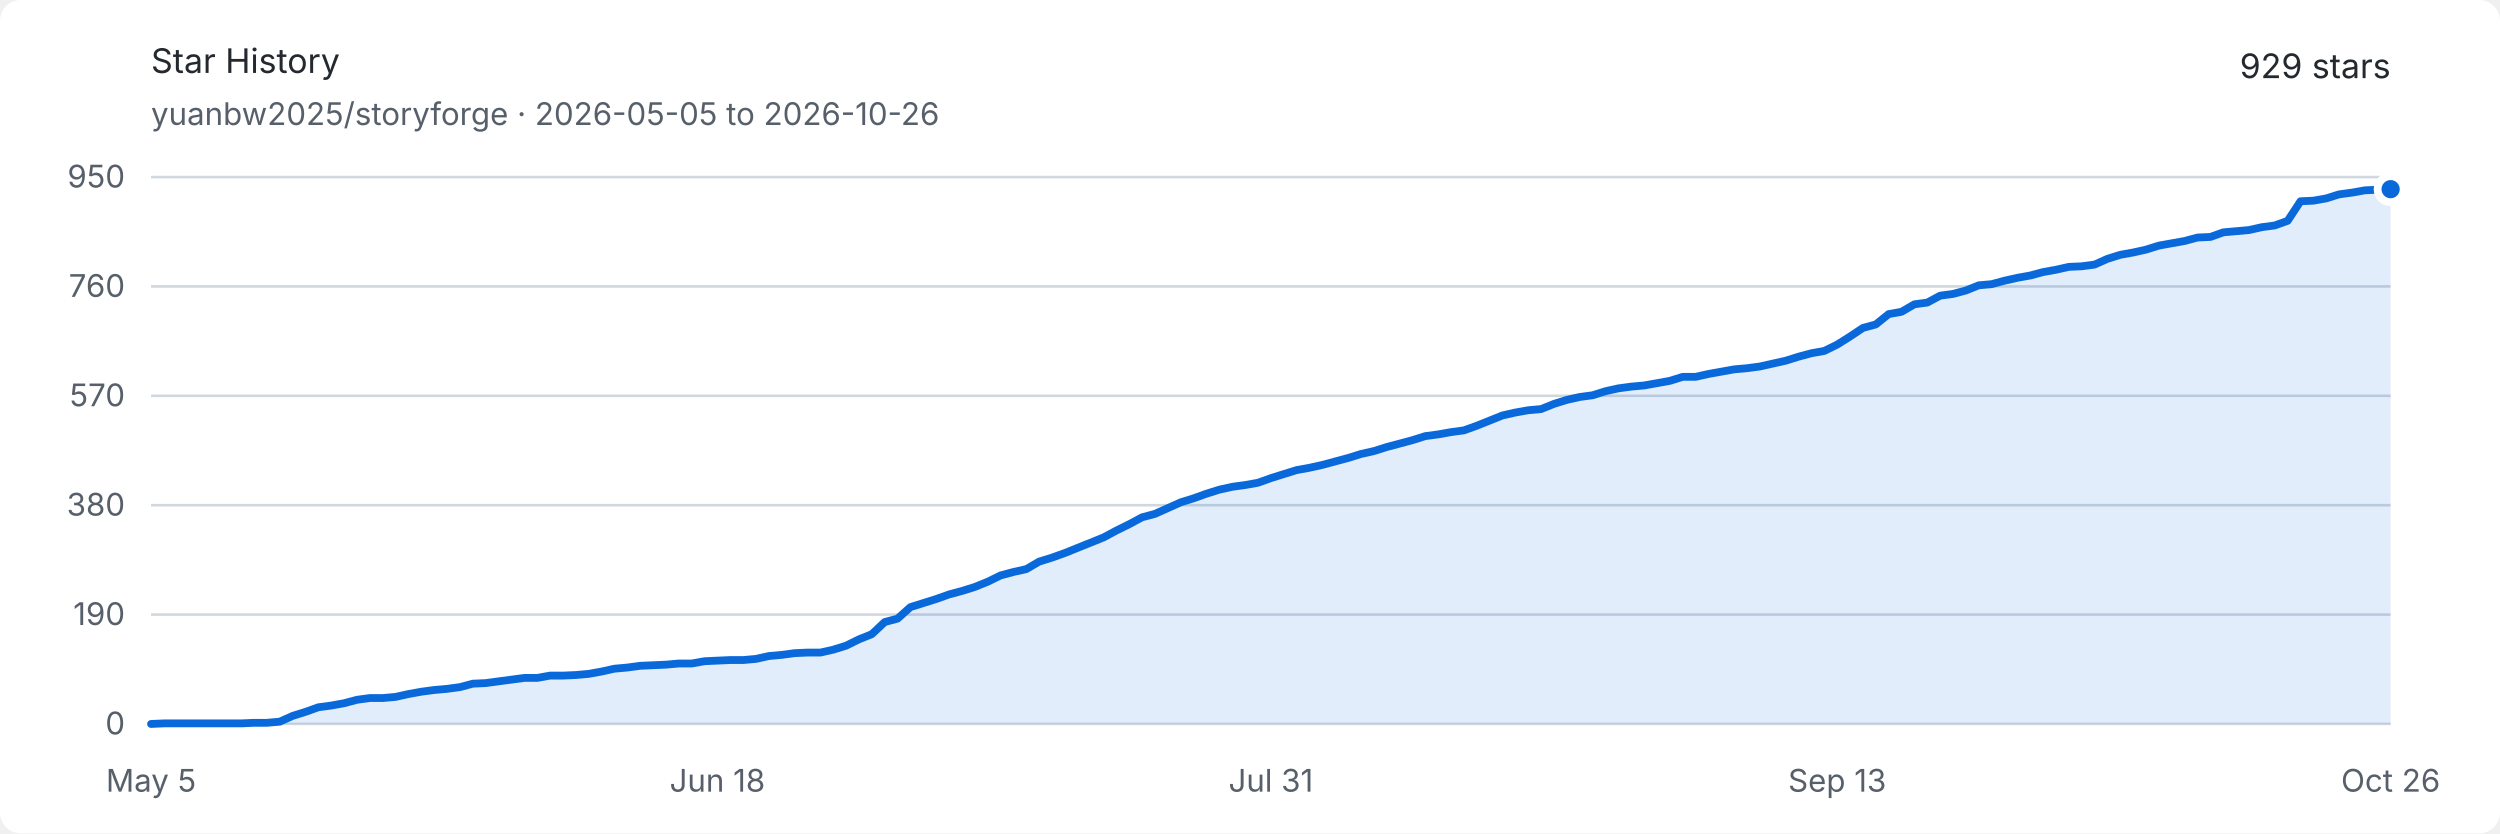
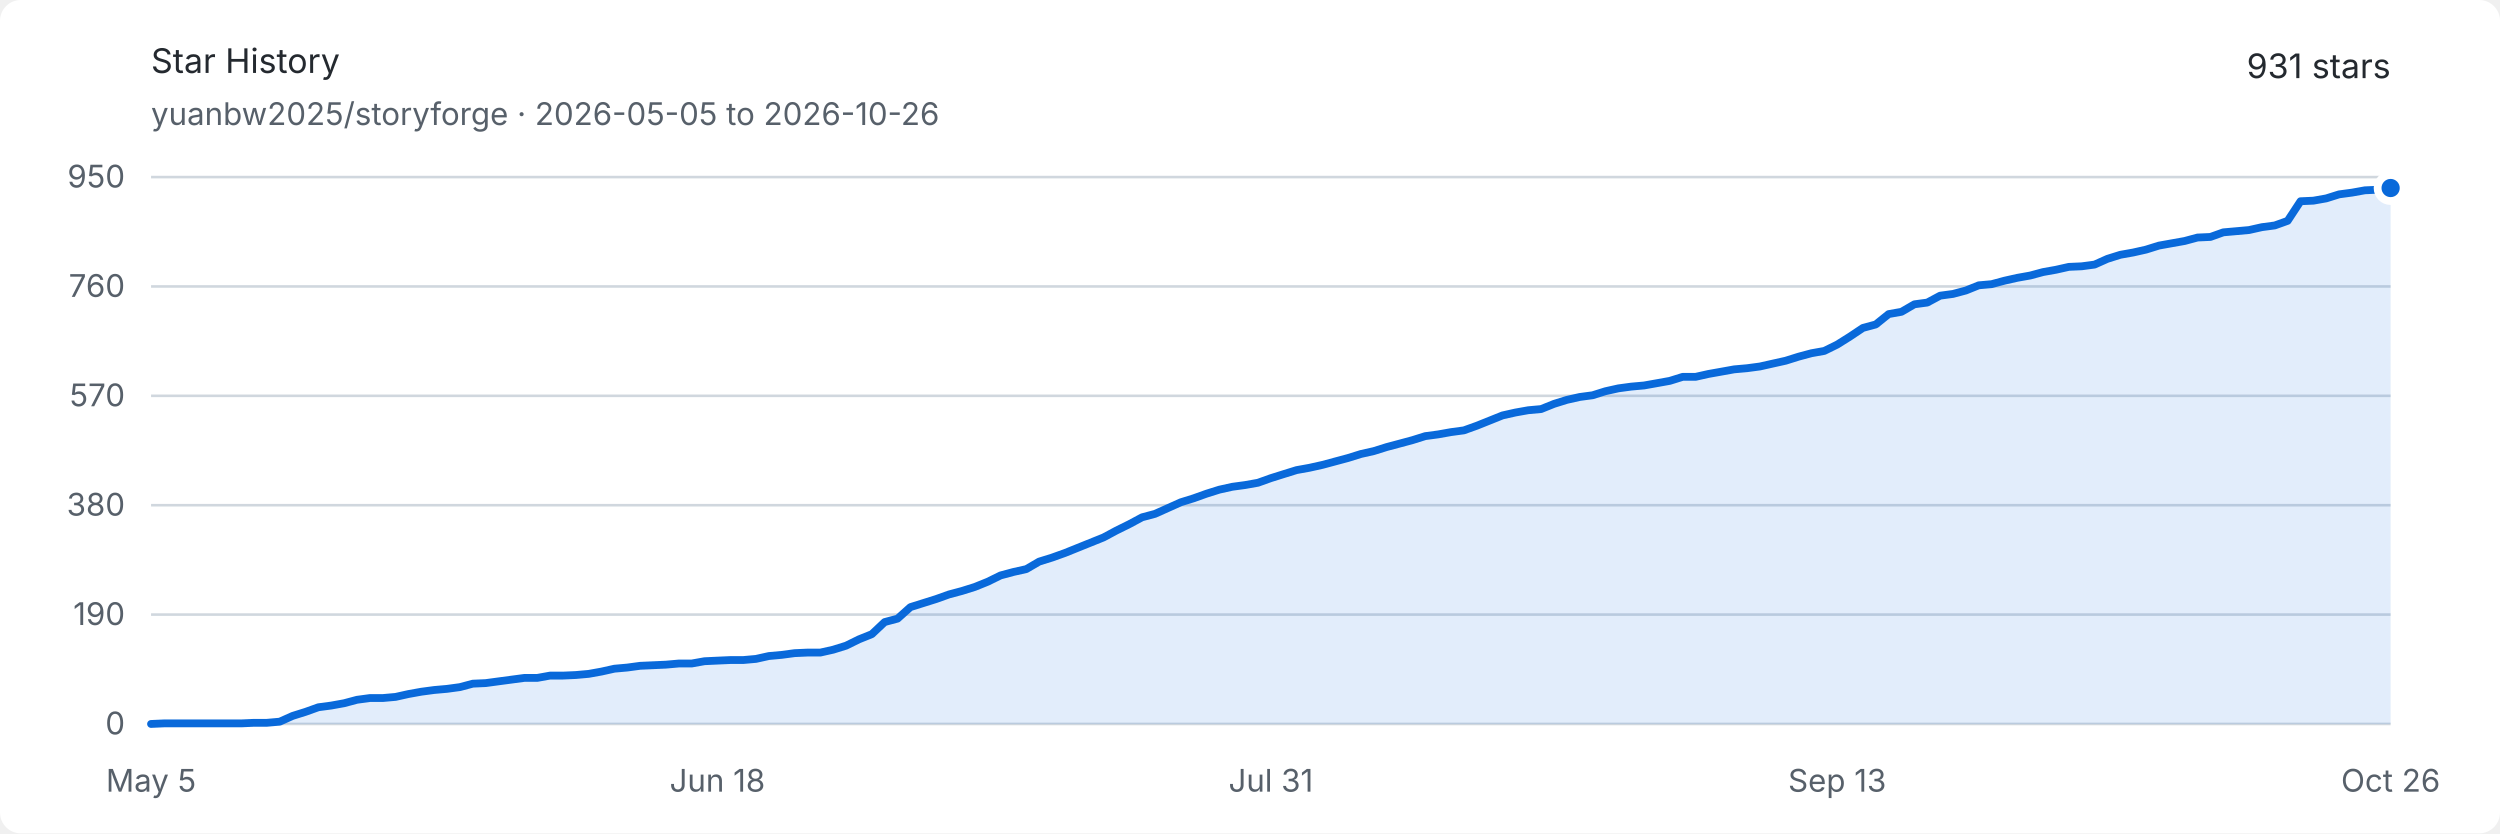
<svg xmlns="http://www.w3.org/2000/svg" width="960" height="320" viewBox="0 0 960 320" role="img" aria-labelledby="title description">
  <style>
    .background { fill: #ffffff; }
    .text { fill: #24292f; font: 13px -apple-system, BlinkMacSystemFont, "Segoe UI", sans-serif; }
    .muted { fill: #57606a; font: 12px -apple-system, BlinkMacSystemFont, "Segoe UI", sans-serif; }
    .grid { stroke: #d0d7de; stroke-width: 1; }
    .area { fill: #0969da; opacity: .12; }
    .line { fill: none; stroke: #0969da; stroke-width: 3; stroke-linejoin: round; stroke-linecap: round; }
    .endpoint { fill: #0969da; stroke: #ffffff; stroke-width: 3; }
    @media (prefers-color-scheme: dark) {
      .background { fill: #0d1117; }
      .text { fill: #e6edf3; }
      .muted { fill: #8d96a0; }
      .grid { stroke: #30363d; }
      .area { fill: #58a6ff; opacity: .16; }
      .line { stroke: #58a6ff; }
      .endpoint { fill: #58a6ff; stroke: #0d1117; }
    }
  </style>
  <rect class="background" width="960" height="320" rx="8" />
  <text class="text" x="58" y="28" font-size="18" font-weight="600">Star History</text>
  <text class="muted" x="58" y="48">yuanbw2025/storyforge · 2026-05-05 to 2026-10-26</text>
-   <text class="text" x="918" y="30" text-anchor="end" font-size="22" font-weight="600">929 stars</text>
+   <text class="text" x="918" y="30" text-anchor="end" font-size="22" font-weight="600">931 stars</text>
  <line class="grid" x1="58" y1="278" x2="918" y2="278" />
  <text class="muted" x="48" y="282" text-anchor="end">0</text>
  <line class="grid" x1="58" y1="236" x2="918" y2="236" />
  <text class="muted" x="48" y="240" text-anchor="end">190</text>
  <line class="grid" x1="58" y1="194" x2="918" y2="194" />
  <text class="muted" x="48" y="198" text-anchor="end">380</text>
  <line class="grid" x1="58" y1="152" x2="918" y2="152" />
  <text class="muted" x="48" y="156" text-anchor="end">570</text>
  <line class="grid" x1="58" y1="110" x2="918" y2="110" />
  <text class="muted" x="48" y="114" text-anchor="end">760</text>
  <line class="grid" x1="58" y1="68" x2="918" y2="68" />
  <text class="muted" x="48" y="72" text-anchor="end">950</text>
  <text class="muted" x="58" y="304" text-anchor="middle">May 5</text>
  <text class="muted" x="275.471" y="304" text-anchor="middle">Jun 18</text>
  <text class="muted" x="488" y="304" text-anchor="middle">Jul 31</text>
  <text class="muted" x="705.471" y="304" text-anchor="middle">Sep 13</text>
  <text class="muted" x="918" y="304" text-anchor="middle">Oct 26</text>
-   <path class="area" d="M 58.00 278.00 L 62.94 277.78 L 67.89 277.78 L 72.83 277.78 L 77.77 277.78 L 82.71 277.78 L 87.66 277.78 L 92.60 277.78 L 97.54 277.56 L 102.48 277.56 L 107.43 277.12 L 112.37 274.91 L 117.31 273.36 L 122.25 271.59 L 127.20 270.93 L 132.14 270.04 L 137.08 268.72 L 142.02 268.05 L 146.97 268.05 L 151.91 267.61 L 156.85 266.51 L 161.79 265.62 L 166.74 264.96 L 171.68 264.52 L 176.62 263.85 L 181.56 262.53 L 186.51 262.31 L 191.45 261.64 L 196.39 260.98 L 201.33 260.32 L 206.28 260.32 L 211.22 259.43 L 216.16 259.43 L 221.10 259.21 L 226.05 258.77 L 230.99 257.88 L 235.93 256.78 L 240.87 256.34 L 245.82 255.67 L 250.76 255.45 L 255.70 255.23 L 260.64 254.79 L 265.59 254.79 L 270.53 253.91 L 275.47 253.68 L 280.41 253.46 L 285.36 253.46 L 290.30 253.02 L 295.24 251.92 L 300.18 251.47 L 305.13 250.81 L 310.07 250.59 L 315.01 250.59 L 319.95 249.48 L 324.90 247.94 L 329.84 245.51 L 334.78 243.52 L 339.72 238.87 L 344.67 237.55 L 349.61 233.13 L 354.55 231.58 L 359.49 230.03 L 364.44 228.26 L 369.38 226.94 L 374.32 225.39 L 379.26 223.40 L 384.21 220.97 L 389.15 219.64 L 394.09 218.54 L 399.03 215.66 L 403.98 214.12 L 408.92 212.35 L 413.86 210.36 L 418.80 208.37 L 423.75 206.38 L 428.69 203.73 L 433.63 201.29 L 438.57 198.64 L 443.52 197.32 L 448.46 195.11 L 453.40 192.89 L 458.34 191.35 L 463.29 189.58 L 468.23 188.03 L 473.17 186.93 L 478.11 186.26 L 483.06 185.38 L 488.00 183.61 L 492.94 182.06 L 497.89 180.52 L 502.83 179.63 L 507.77 178.53 L 512.71 177.20 L 517.66 175.87 L 522.60 174.33 L 527.54 173.22 L 532.48 171.67 L 537.43 170.35 L 542.37 169.02 L 547.31 167.47 L 552.25 166.81 L 557.20 165.93 L 562.14 165.26 L 567.08 163.49 L 572.02 161.51 L 576.97 159.52 L 581.91 158.41 L 586.85 157.53 L 591.79 157.08 L 596.74 155.09 L 601.68 153.55 L 606.62 152.44 L 611.56 151.78 L 616.51 150.23 L 621.45 149.13 L 626.39 148.46 L 631.33 148.02 L 636.28 147.14 L 641.22 146.25 L 646.16 144.71 L 651.10 144.71 L 656.05 143.60 L 660.99 142.72 L 665.93 141.83 L 670.87 141.39 L 675.82 140.73 L 680.76 139.62 L 685.70 138.52 L 690.64 136.97 L 695.59 135.64 L 700.53 134.76 L 705.47 132.33 L 710.41 129.23 L 715.36 125.92 L 720.30 124.59 L 725.24 120.61 L 730.18 119.73 L 735.13 116.85 L 740.07 116.19 L 745.01 113.54 L 749.95 112.87 L 754.90 111.55 L 759.84 109.56 L 764.78 109.12 L 769.72 107.79 L 774.67 106.68 L 779.61 105.80 L 784.55 104.47 L 789.49 103.59 L 794.44 102.48 L 799.38 102.26 L 804.32 101.60 L 809.26 99.39 L 814.21 97.84 L 819.15 96.96 L 824.09 95.85 L 829.03 94.31 L 833.98 93.42 L 838.92 92.54 L 843.86 91.21 L 848.80 90.99 L 853.75 89.22 L 858.69 88.78 L 863.63 88.34 L 868.57 87.23 L 873.52 86.57 L 878.46 84.80 L 883.40 77.28 L 888.34 77.06 L 893.29 76.18 L 898.23 74.63 L 903.17 73.97 L 908.11 73.08 L 913.06 72.86 L 918.00 72.64 L 918.00 278 L 58 278 Z" />
-   <path class="line" d="M 58.00 278.00 L 62.94 277.78 L 67.89 277.78 L 72.83 277.78 L 77.77 277.78 L 82.71 277.78 L 87.66 277.78 L 92.60 277.78 L 97.54 277.56 L 102.48 277.56 L 107.43 277.12 L 112.37 274.91 L 117.31 273.36 L 122.25 271.59 L 127.20 270.93 L 132.14 270.04 L 137.08 268.72 L 142.02 268.05 L 146.97 268.05 L 151.91 267.61 L 156.85 266.51 L 161.79 265.62 L 166.74 264.96 L 171.68 264.52 L 176.62 263.85 L 181.56 262.53 L 186.51 262.31 L 191.45 261.64 L 196.39 260.98 L 201.33 260.32 L 206.28 260.32 L 211.22 259.43 L 216.16 259.43 L 221.10 259.21 L 226.05 258.77 L 230.99 257.88 L 235.93 256.78 L 240.87 256.34 L 245.82 255.67 L 250.76 255.45 L 255.70 255.23 L 260.64 254.79 L 265.59 254.79 L 270.53 253.91 L 275.47 253.68 L 280.41 253.46 L 285.36 253.46 L 290.30 253.02 L 295.24 251.92 L 300.18 251.47 L 305.13 250.81 L 310.07 250.59 L 315.01 250.59 L 319.95 249.48 L 324.90 247.94 L 329.84 245.51 L 334.78 243.52 L 339.72 238.87 L 344.67 237.55 L 349.61 233.13 L 354.55 231.58 L 359.49 230.03 L 364.44 228.26 L 369.38 226.94 L 374.32 225.39 L 379.26 223.40 L 384.21 220.97 L 389.15 219.64 L 394.09 218.54 L 399.03 215.66 L 403.98 214.12 L 408.92 212.35 L 413.86 210.36 L 418.80 208.37 L 423.75 206.38 L 428.69 203.73 L 433.63 201.29 L 438.57 198.64 L 443.52 197.32 L 448.46 195.11 L 453.40 192.89 L 458.34 191.35 L 463.29 189.58 L 468.23 188.03 L 473.17 186.93 L 478.11 186.26 L 483.06 185.38 L 488.00 183.61 L 492.94 182.06 L 497.89 180.52 L 502.83 179.63 L 507.77 178.53 L 512.71 177.20 L 517.66 175.87 L 522.60 174.33 L 527.54 173.22 L 532.48 171.67 L 537.43 170.35 L 542.37 169.02 L 547.31 167.47 L 552.25 166.81 L 557.20 165.93 L 562.14 165.26 L 567.08 163.49 L 572.02 161.51 L 576.97 159.52 L 581.91 158.41 L 586.85 157.53 L 591.79 157.08 L 596.74 155.09 L 601.68 153.55 L 606.62 152.44 L 611.56 151.78 L 616.51 150.23 L 621.45 149.13 L 626.39 148.46 L 631.33 148.02 L 636.28 147.14 L 641.22 146.25 L 646.16 144.71 L 651.10 144.71 L 656.05 143.60 L 660.99 142.72 L 665.93 141.83 L 670.87 141.39 L 675.82 140.73 L 680.76 139.62 L 685.70 138.52 L 690.64 136.97 L 695.59 135.64 L 700.53 134.76 L 705.47 132.33 L 710.41 129.23 L 715.36 125.92 L 720.30 124.59 L 725.24 120.61 L 730.18 119.73 L 735.13 116.85 L 740.07 116.19 L 745.01 113.54 L 749.95 112.87 L 754.90 111.55 L 759.84 109.56 L 764.78 109.12 L 769.72 107.79 L 774.67 106.68 L 779.61 105.80 L 784.55 104.47 L 789.49 103.59 L 794.44 102.48 L 799.38 102.26 L 804.32 101.60 L 809.26 99.39 L 814.21 97.84 L 819.15 96.96 L 824.09 95.85 L 829.03 94.31 L 833.98 93.42 L 838.92 92.54 L 843.86 91.21 L 848.80 90.99 L 853.75 89.22 L 858.69 88.78 L 863.63 88.34 L 868.57 87.23 L 873.52 86.57 L 878.46 84.80 L 883.40 77.28 L 888.34 77.06 L 893.29 76.18 L 898.23 74.63 L 903.17 73.97 L 908.11 73.08 L 913.06 72.86 L 918.00 72.64" />
-   <circle class="endpoint" cx="918" cy="72.642" r="5" />
+   <path class="area" d="M 58.00 278.00 L 62.94 277.78 L 67.89 277.78 L 72.83 277.78 L 77.77 277.78 L 82.71 277.78 L 87.66 277.78 L 92.60 277.78 L 97.54 277.56 L 102.48 277.56 L 107.43 277.12 L 112.37 274.91 L 117.31 273.36 L 122.25 271.59 L 127.20 270.93 L 132.14 270.04 L 137.08 268.72 L 142.02 268.05 L 146.97 268.05 L 151.91 267.61 L 156.85 266.51 L 161.79 265.62 L 166.74 264.96 L 171.68 264.52 L 176.62 263.85 L 181.56 262.53 L 186.51 262.31 L 191.45 261.64 L 196.39 260.98 L 201.33 260.32 L 206.28 260.32 L 211.22 259.43 L 216.16 259.43 L 221.10 259.21 L 226.05 258.77 L 230.99 257.88 L 235.93 256.78 L 240.87 256.34 L 245.82 255.67 L 250.76 255.45 L 255.70 255.23 L 260.64 254.79 L 265.59 254.79 L 270.53 253.91 L 275.47 253.68 L 280.41 253.46 L 285.36 253.46 L 290.30 253.02 L 295.24 251.92 L 300.18 251.47 L 305.13 250.81 L 310.07 250.59 L 315.01 250.59 L 319.95 249.48 L 324.90 247.94 L 329.84 245.51 L 334.78 243.52 L 339.72 238.87 L 344.67 237.55 L 349.61 233.13 L 354.55 231.58 L 359.49 230.03 L 364.44 228.26 L 369.38 226.94 L 374.32 225.39 L 379.26 223.40 L 384.21 220.97 L 389.15 219.64 L 394.09 218.54 L 399.03 215.66 L 403.98 214.12 L 408.92 212.35 L 413.86 210.36 L 418.80 208.37 L 423.75 206.38 L 428.69 203.73 L 433.63 201.29 L 438.57 198.64 L 443.52 197.32 L 448.46 195.11 L 453.40 192.89 L 458.34 191.35 L 463.29 189.58 L 468.23 188.03 L 473.17 186.93 L 478.11 186.26 L 483.06 185.38 L 488.00 183.61 L 492.94 182.06 L 497.89 180.52 L 502.83 179.63 L 507.77 178.53 L 512.71 177.20 L 517.66 175.87 L 522.60 174.33 L 527.54 173.22 L 532.48 171.67 L 537.43 170.35 L 542.37 169.02 L 547.31 167.47 L 552.25 166.81 L 557.20 165.93 L 562.14 165.26 L 567.08 163.49 L 572.02 161.51 L 576.97 159.52 L 581.91 158.41 L 586.85 157.53 L 591.79 157.08 L 596.74 155.09 L 601.68 153.55 L 606.62 152.44 L 611.56 151.78 L 616.51 150.23 L 621.45 149.13 L 626.39 148.46 L 631.33 148.02 L 636.28 147.14 L 641.22 146.25 L 646.16 144.71 L 651.10 144.71 L 656.05 143.60 L 660.99 142.72 L 665.93 141.83 L 670.87 141.39 L 675.82 140.73 L 680.76 139.62 L 685.70 138.52 L 690.64 136.97 L 695.59 135.64 L 700.53 134.76 L 705.47 132.33 L 710.41 129.23 L 715.36 125.92 L 720.30 124.59 L 725.24 120.61 L 730.18 119.73 L 735.13 116.85 L 740.07 116.19 L 745.01 113.54 L 749.95 112.87 L 754.90 111.55 L 759.84 109.56 L 764.78 109.12 L 769.72 107.79 L 774.67 106.68 L 779.61 105.80 L 784.55 104.47 L 789.49 103.59 L 794.44 102.48 L 799.38 102.26 L 804.32 101.60 L 809.26 99.39 L 814.21 97.84 L 819.15 96.96 L 824.09 95.85 L 829.03 94.31 L 833.98 93.42 L 838.92 92.54 L 843.86 91.21 L 848.80 90.99 L 853.75 89.22 L 858.69 88.78 L 863.63 88.34 L 868.57 87.23 L 873.52 86.57 L 878.46 84.80 L 883.40 77.28 L 888.34 77.06 L 893.29 76.18 L 898.23 74.63 L 903.17 73.97 L 908.11 73.08 L 913.06 72.86 L 918.00 72.20 L 918.00 278 L 58 278 Z" />
+   <path class="line" d="M 58.00 278.00 L 62.94 277.78 L 67.89 277.78 L 72.83 277.78 L 77.77 277.78 L 82.71 277.78 L 87.66 277.78 L 92.60 277.78 L 97.54 277.56 L 102.48 277.56 L 107.43 277.12 L 112.37 274.91 L 117.31 273.36 L 122.25 271.59 L 127.20 270.93 L 132.14 270.04 L 137.08 268.72 L 142.02 268.05 L 146.97 268.05 L 151.91 267.61 L 156.85 266.51 L 161.79 265.62 L 166.74 264.96 L 171.68 264.52 L 176.62 263.85 L 181.56 262.53 L 186.51 262.31 L 191.45 261.64 L 196.39 260.98 L 201.33 260.32 L 206.28 260.32 L 211.22 259.43 L 216.16 259.43 L 221.10 259.21 L 226.05 258.77 L 230.99 257.88 L 235.93 256.78 L 240.87 256.34 L 245.82 255.67 L 250.76 255.45 L 255.70 255.23 L 260.64 254.79 L 265.59 254.79 L 270.53 253.91 L 275.47 253.68 L 280.41 253.46 L 285.36 253.46 L 290.30 253.02 L 295.24 251.92 L 300.18 251.47 L 305.13 250.81 L 310.07 250.59 L 315.01 250.59 L 319.95 249.48 L 324.90 247.94 L 329.84 245.51 L 334.78 243.52 L 339.72 238.87 L 344.67 237.55 L 349.61 233.13 L 354.55 231.58 L 359.49 230.03 L 364.44 228.26 L 369.38 226.94 L 374.32 225.39 L 379.26 223.40 L 384.21 220.97 L 389.15 219.64 L 394.09 218.54 L 399.03 215.66 L 403.98 214.12 L 408.92 212.35 L 413.86 210.36 L 418.80 208.37 L 423.75 206.38 L 428.69 203.73 L 433.63 201.29 L 438.57 198.64 L 443.52 197.32 L 448.46 195.11 L 453.40 192.89 L 458.34 191.35 L 463.29 189.58 L 468.23 188.03 L 473.17 186.93 L 478.11 186.26 L 483.06 185.38 L 488.00 183.61 L 492.94 182.06 L 497.89 180.52 L 502.83 179.63 L 507.77 178.53 L 512.71 177.20 L 517.66 175.87 L 522.60 174.33 L 527.54 173.22 L 532.48 171.67 L 537.43 170.35 L 542.37 169.02 L 547.31 167.47 L 552.25 166.81 L 557.20 165.93 L 562.14 165.26 L 567.08 163.49 L 572.02 161.51 L 576.97 159.52 L 581.91 158.41 L 586.85 157.53 L 591.79 157.08 L 596.74 155.09 L 601.68 153.55 L 606.62 152.44 L 611.56 151.78 L 616.51 150.23 L 621.45 149.13 L 626.39 148.46 L 631.33 148.02 L 636.28 147.14 L 641.22 146.25 L 646.16 144.71 L 651.10 144.71 L 656.05 143.60 L 660.99 142.72 L 665.93 141.83 L 670.87 141.39 L 675.82 140.73 L 680.76 139.62 L 685.70 138.52 L 690.64 136.97 L 695.59 135.64 L 700.53 134.76 L 705.47 132.33 L 710.41 129.23 L 715.36 125.92 L 720.30 124.59 L 725.24 120.61 L 730.18 119.73 L 735.13 116.85 L 740.07 116.19 L 745.01 113.54 L 749.95 112.87 L 754.90 111.55 L 759.84 109.56 L 764.78 109.12 L 769.72 107.79 L 774.67 106.68 L 779.61 105.80 L 784.55 104.47 L 789.49 103.59 L 794.44 102.48 L 799.38 102.26 L 804.32 101.60 L 809.26 99.39 L 814.21 97.84 L 819.15 96.96 L 824.09 95.85 L 829.03 94.31 L 833.98 93.42 L 838.92 92.54 L 843.86 91.21 L 848.80 90.99 L 853.75 89.22 L 858.69 88.78 L 863.63 88.34 L 868.57 87.23 L 873.52 86.57 L 878.46 84.80 L 883.40 77.28 L 888.34 77.06 L 893.29 76.18 L 898.23 74.63 L 903.17 73.97 L 908.11 73.08 L 913.06 72.86 L 918.00 72.20" />
+   <circle class="endpoint" cx="918" cy="72.2" r="5" />
</svg>
